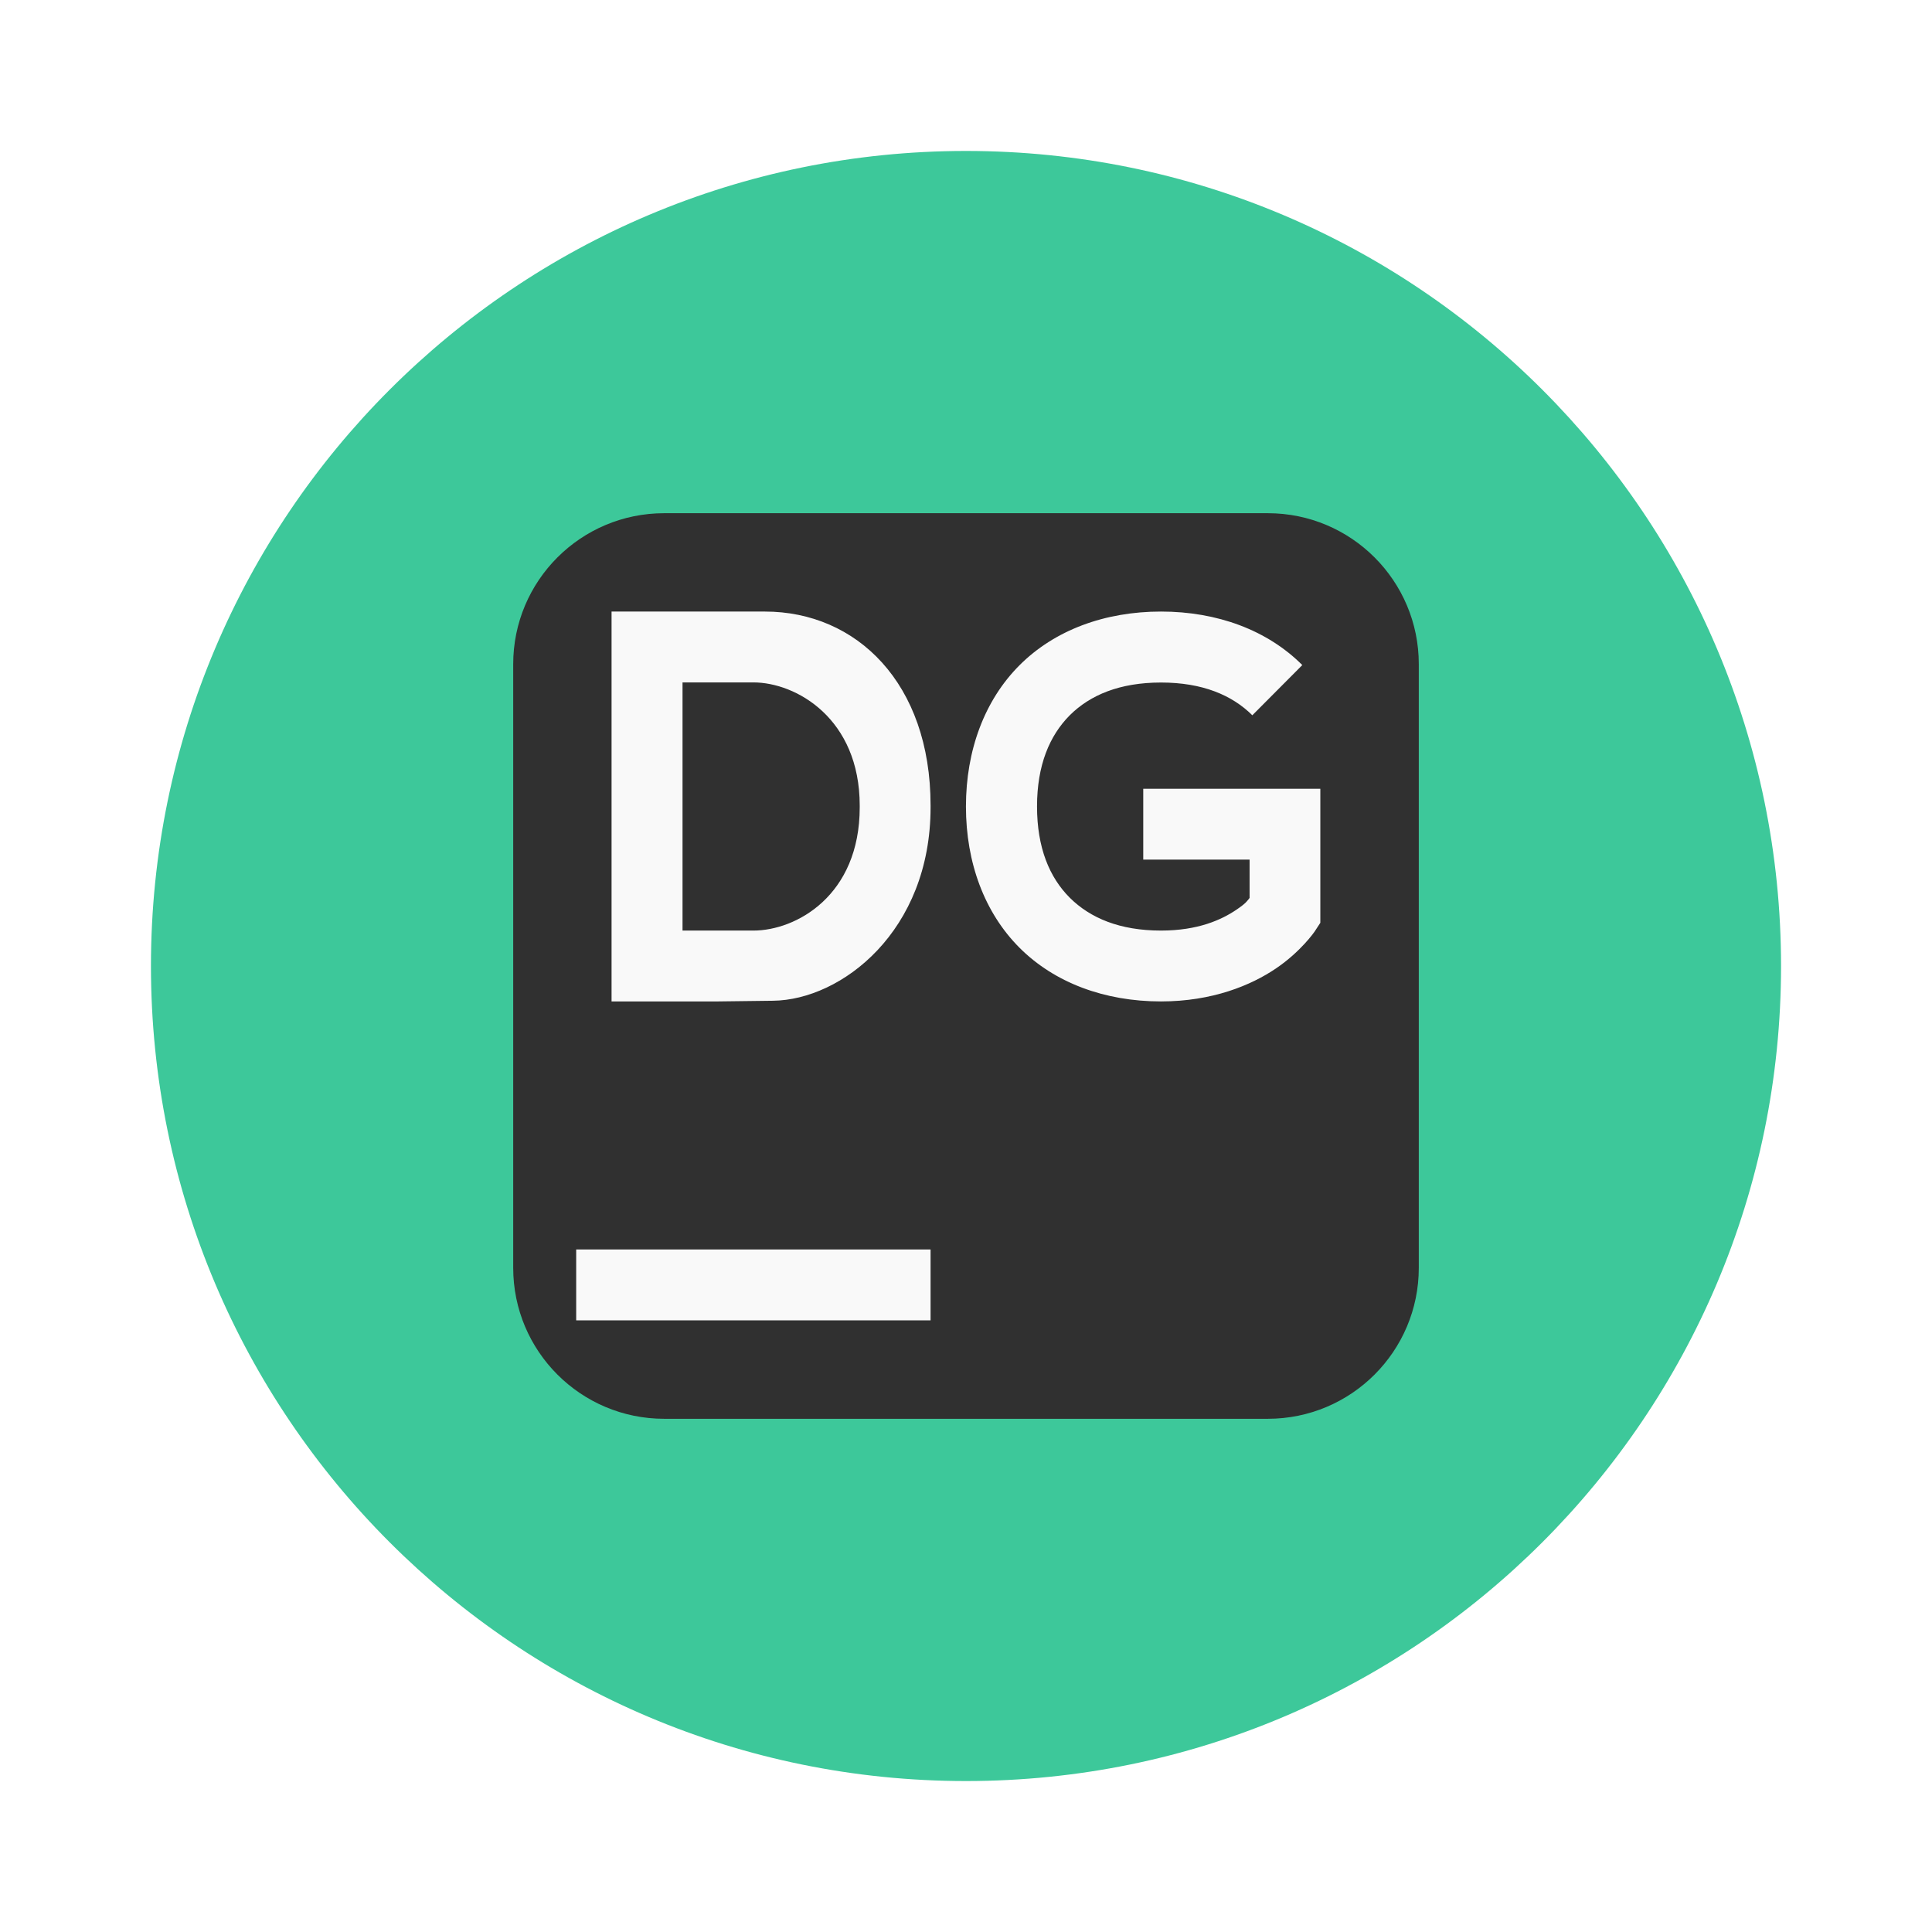
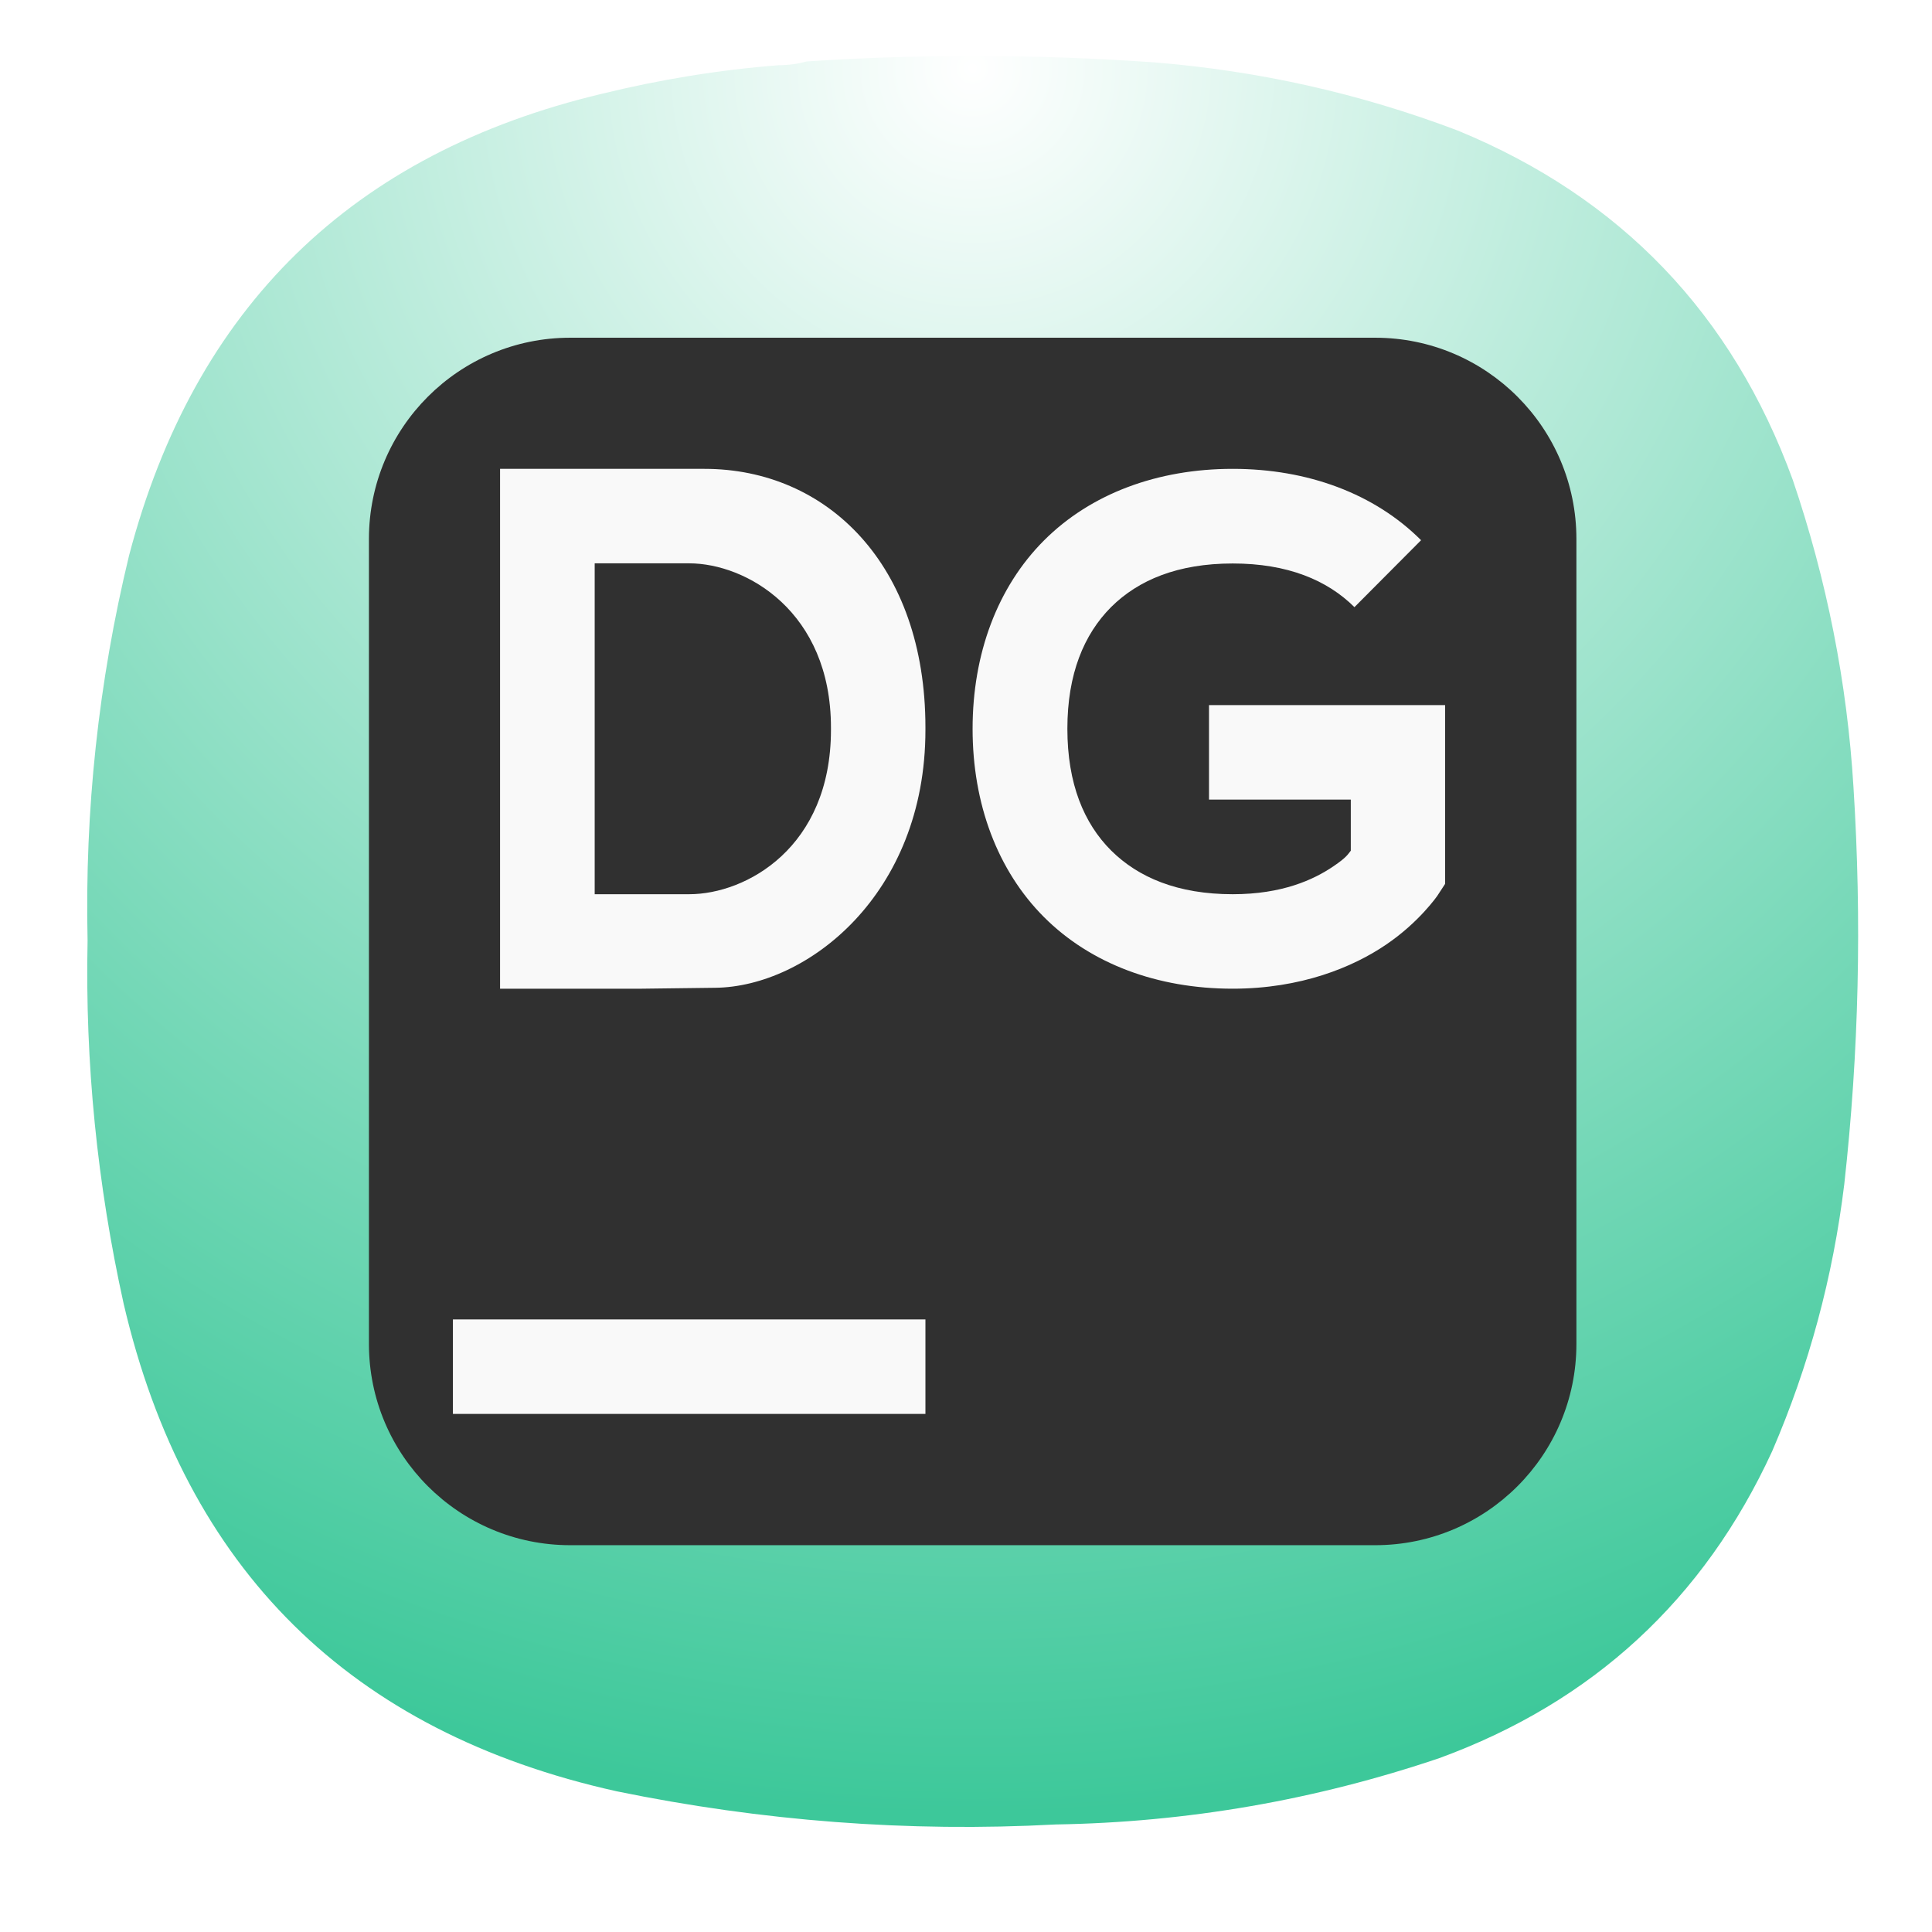
- <svg xmlns="http://www.w3.org/2000/svg" width="64" height="64" viewBox="0 0 16.933 16.933">
-   <path d="M15.61 8.466a7.144 7.144 0 0 1-7.144 7.144 7.144 7.144 0 0 1-7.143-7.144 7.144 7.144 0 0 1 7.143-7.143 7.144 7.144 0 0 1 7.144 7.143z" fill="#3dc89a" />
-   <rect x="4.498" y="4.498" width="7.937" height="7.937" rx="1.323" ry="1.323" fill="#303030" style="paint-order:markers stroke fill" />
-   <path d="M5.36 5.36h1.344c.803 0 1.452.627 1.452 1.7v.016c0 1.085-.78 1.688-1.381 1.695l-.483.006H5.36zm1.243 2.796c.374 0 .932-.306.932-1.08v-.015c0-.764-.558-1.08-.932-1.08h-.621v2.175zM10.175 5.36c-.493 0-.932.163-1.239.47-.307.307-.47.746-.47 1.239 0 .492.163.931.47 1.238.307.307.746.47 1.239.47.45 0 .79-.141 1.008-.289.219-.148.338-.322.338-.322l.051-.078V6.913H10.02v.621h.932v.336c-.02.024-.025.042-.115.103-.13.088-.336.183-.661.183-.362 0-.621-.11-.8-.288-.178-.178-.287-.438-.287-.8 0-.36.109-.62.287-.799.179-.178.438-.287.8-.287.36 0 .621.109.8.287l.438-.44c-.306-.306-.745-.469-1.238-.469zM5.05 10.951h3.106v.621H5.05z" fill="#f9f9f9" />
+ <svg xmlns="http://www.w3.org/2000/svg" width="24" height="24" viewBox="0 0 6.35 6.35" version="1.1" id="svg190" xml:space="preserve">
+   <defs id="defs194">
+     <rect x="5.327" y="2.037" width="12.69" height="15.98" id="rect6368" />
+     <linearGradient id="paint0_linear_3_286" x1="12" y1="1" x2="12" y2="12" gradientUnits="userSpaceOnUse">
+       <stop stop-color="#EEA5FF" id="stop266" />
+       <stop offset="1" stop-color="#A159B2" id="stop268" />
+     </linearGradient>
+     <linearGradient x1="12" y1="1" x2="12" y2="23" gradientUnits="userSpaceOnUse" gradientTransform="matrix(0.75,0,0,0.75,-7.98374e-6,-2.49454e-5)" spreadMethod="pad" id="linearGradient38255-1">
+       <stop style="stop-opacity:1;stop-color:#4a74d2" offset="0" id="stop38251-9" />
+       <stop style="stop-opacity:1;stop-color:#375295" offset="1" id="stop38253-4" />
+     </linearGradient>
+     <linearGradient id="paint0_linear_18_187" x1="12" y1="1" x2="12" y2="23" gradientUnits="userSpaceOnUse" gradientTransform="matrix(0.2645781,0,0,0.2645781,-2.8164292e-6,9.3778578e-6)">
+       <stop stop-color="#33BEF0" id="stop43245" offset="0" style="stop-color:#ff5f5f;stop-opacity:1;" />
+       <stop offset="1" stop-color="#0A85D9" id="stop43247" style="stop-color:#e82e34;stop-opacity:1;" />
+     </linearGradient>
+     <linearGradient x1="12" y1="1" x2="12" y2="23" gradientUnits="userSpaceOnUse" gradientTransform="matrix(0.75,0,0,0.75,-7.98374e-6,2.65834e-5)" spreadMethod="pad" id="linearGradient44915">
+       <stop style="stop-color:#31d931;stop-opacity:1;" offset="0" id="stop44911" />
+       <stop style="stop-color:#d4f3d4;stop-opacity:1;" offset="1" id="stop44913" />
+     </linearGradient>
+     <linearGradient id="paint0_linear_3_286-3" x1="12" y1="1" x2="12" y2="12" gradientUnits="userSpaceOnUse">
+       <stop stop-color="#EEA5FF" id="stop266-6" />
+       <stop offset="1" stop-color="#A159B2" id="stop268-7" />
+     </linearGradient>
+     <radialGradient id="paint0_radial_4_408" cx="0" cy="0" r="1" gradientUnits="userSpaceOnUse" gradientTransform="matrix(0,5.820719,-5.820719,0,3.174936,0.2645823)">
+       <stop stop-color="#D6B1FF" id="stop3331" offset="0" style="stop-color:#cdf2cd;stop-opacity:1;" />
+       <stop offset="1" stop-color="#A75DFA" id="stop3333" style="stop-color:#38d23a;stop-opacity:1;" />
+     </radialGradient>
+     <radialGradient fx="0" fy="0" cx="0" cy="0" r="1" gradientUnits="userSpaceOnUse" gradientTransform="matrix(0,16.5,-16.5,0,8.999996,0.750012)" spreadMethod="pad" id="radialGradient3666">
+       <stop style="stop-opacity:1;stop-color:#cdf2cd" offset="0" id="stop3662" />
+       <stop style="stop-opacity:1;stop-color:#38d23a" offset="1" id="stop3664" />
+     </radialGradient>
+     <radialGradient fx="0" fy="0" cx="0" cy="0" r="1" gradientUnits="userSpaceOnUse" gradientTransform="matrix(0,16.5,-16.5,0,8.999996,0.750012)" spreadMethod="pad" id="radialGradient3666-6">
+       <stop style="stop-color:#ffffff;stop-opacity:1;" offset="0" id="stop3662-7" />
+       <stop style="stop-color:#3dc89a;stop-opacity:1;" offset="1" id="stop3664-5" />
+     </radialGradient>
+     <rect x="5.327" y="2.037" width="12.69" height="15.98" id="rect6368-6" />
+     <radialGradient id="paint0_radial_4_408-2" cx="0" cy="0" r="1" gradientUnits="userSpaceOnUse" gradientTransform="matrix(0,5.820719,-5.820719,0,3.174936,0.2645823)">
+       <stop stop-color="#D6B1FF" id="stop3331-7" offset="0" style="stop-color:#cdf2cd;stop-opacity:1;" />
+       <stop offset="1" stop-color="#A75DFA" id="stop3333-0" style="stop-color:#38d23a;stop-opacity:1;" />
+     </radialGradient>
+     <radialGradient fx="0" fy="0" cx="0" cy="0" r="1" gradientUnits="userSpaceOnUse" gradientTransform="matrix(0,16.5,-16.5,0,8.999996,0.750012)" spreadMethod="pad" id="radialGradient3666-9">
+       <stop style="stop-opacity:1;stop-color:#cdf2cd" offset="0" id="stop3662-3" />
+       <stop style="stop-opacity:1;stop-color:#38d23a" offset="1" id="stop3664-6" />
+     </radialGradient>
+     <radialGradient fx="0" fy="0" cx="0" cy="0" r="1" gradientUnits="userSpaceOnUse" gradientTransform="matrix(0,16.5,-16.5,0,8.999996,0.750012)" spreadMethod="pad" id="radialGradient3666-6-0">
+       <stop style="stop-opacity:1;stop-color:#cdf2cd" offset="0" id="stop3662-7-6" />
+       <stop style="stop-opacity:1;stop-color:#38d23a" offset="1" id="stop3664-5-2" />
+     </radialGradient>
+   </defs>
+   <g id="g3652" transform="matrix(0.3527708,0,0,0.3527708,0.02186344,-0.08061378)">
+     <g id="g3654">
+       <g id="g3660">
+         <path d="m 7.195,0.836 c 0.09,0 0.176,-0.012 0.258,-0.035 1.078,-0.071 2.156,-0.067 3.231,0.008 0.976,0.078 1.921,0.289 2.836,0.636 1.519,0.625 2.558,1.711 3.121,3.254 0.316,0.93 0.507,1.887 0.566,2.867 0.078,1.235 0.051,2.465 -0.086,3.696 -0.105,0.863 -0.328,1.691 -0.672,2.488 -0.637,1.383 -1.672,2.336 -3.101,2.859 C 12.191,17 11,17.207 9.773,17.227 8.398,17.301 7.035,17.195 5.684,16.918 3.203,16.367 1.668,14.852 1.09,12.375 0.844,11.262 0.73,10.133 0.754,8.992 0.727,7.781 0.855,6.582 1.141,5.402 1.75,3.09 3.219,1.656 5.547,1.102 6.09,0.969 6.641,0.879 7.195,0.836 Z" style="fill:url(#radialGradient3666-6);fill-rule:evenodd;stroke:none;stroke-width:1;stroke-dasharray:none" id="path3668" />
+       </g>
+     </g>
+   </g>
+   <g id="g4036" transform="matrix(0.5000217,0,0,0.5000217,-1.036513,-1.139101)">
+     <rect x="4.498" y="4.498" width="7.937" height="7.937" rx="1.323" ry="1.323" fill="#303030" style="paint-order:markers stroke fill" id="rect4023" />
+     <path d="m 5.36,5.36 h 1.344 c 0.803,0 1.452,0.627 1.452,1.7 v 0.016 c 0,1.085 -0.78,1.688 -1.381,1.695 L 6.292,8.777 H 5.36 Z m 1.243,2.796 c 0.374,0 0.932,-0.306 0.932,-1.08 V 7.061 c 0,-0.764 -0.558,-1.08 -0.932,-1.08 H 5.982 V 8.156 Z M 10.175,5.36 c -0.493,0 -0.932,0.163 -1.239,0.47 -0.307,0.307 -0.47,0.746 -0.47,1.239 0,0.492 0.163,0.931 0.47,1.238 0.307,0.307 0.746,0.47 1.239,0.47 0.45,0 0.79,-0.141 1.008,-0.289 0.219,-0.148 0.338,-0.322 0.338,-0.322 L 11.572,8.088 V 6.913 H 10.02 v 0.621 h 0.932 V 7.87 c -0.02,0.024 -0.025,0.042 -0.115,0.103 -0.13,0.088 -0.336,0.183 -0.661,0.183 -0.362,0 -0.621,-0.11 -0.8,-0.288 C 9.198,7.69 9.089,7.43 9.089,7.068 c 0,-0.36 0.109,-0.62 0.287,-0.799 0.179,-0.178 0.438,-0.287 0.8,-0.287 0.36,0 0.621,0.109 0.8,0.287 l 0.438,-0.44 C 11.108,5.523 10.669,5.36 10.176,5.36 Z M 5.05,10.951 h 3.106 v 0.621 H 5.05 Z" fill="#f9f9f9" id="path4025" />
+   </g>
</svg>
